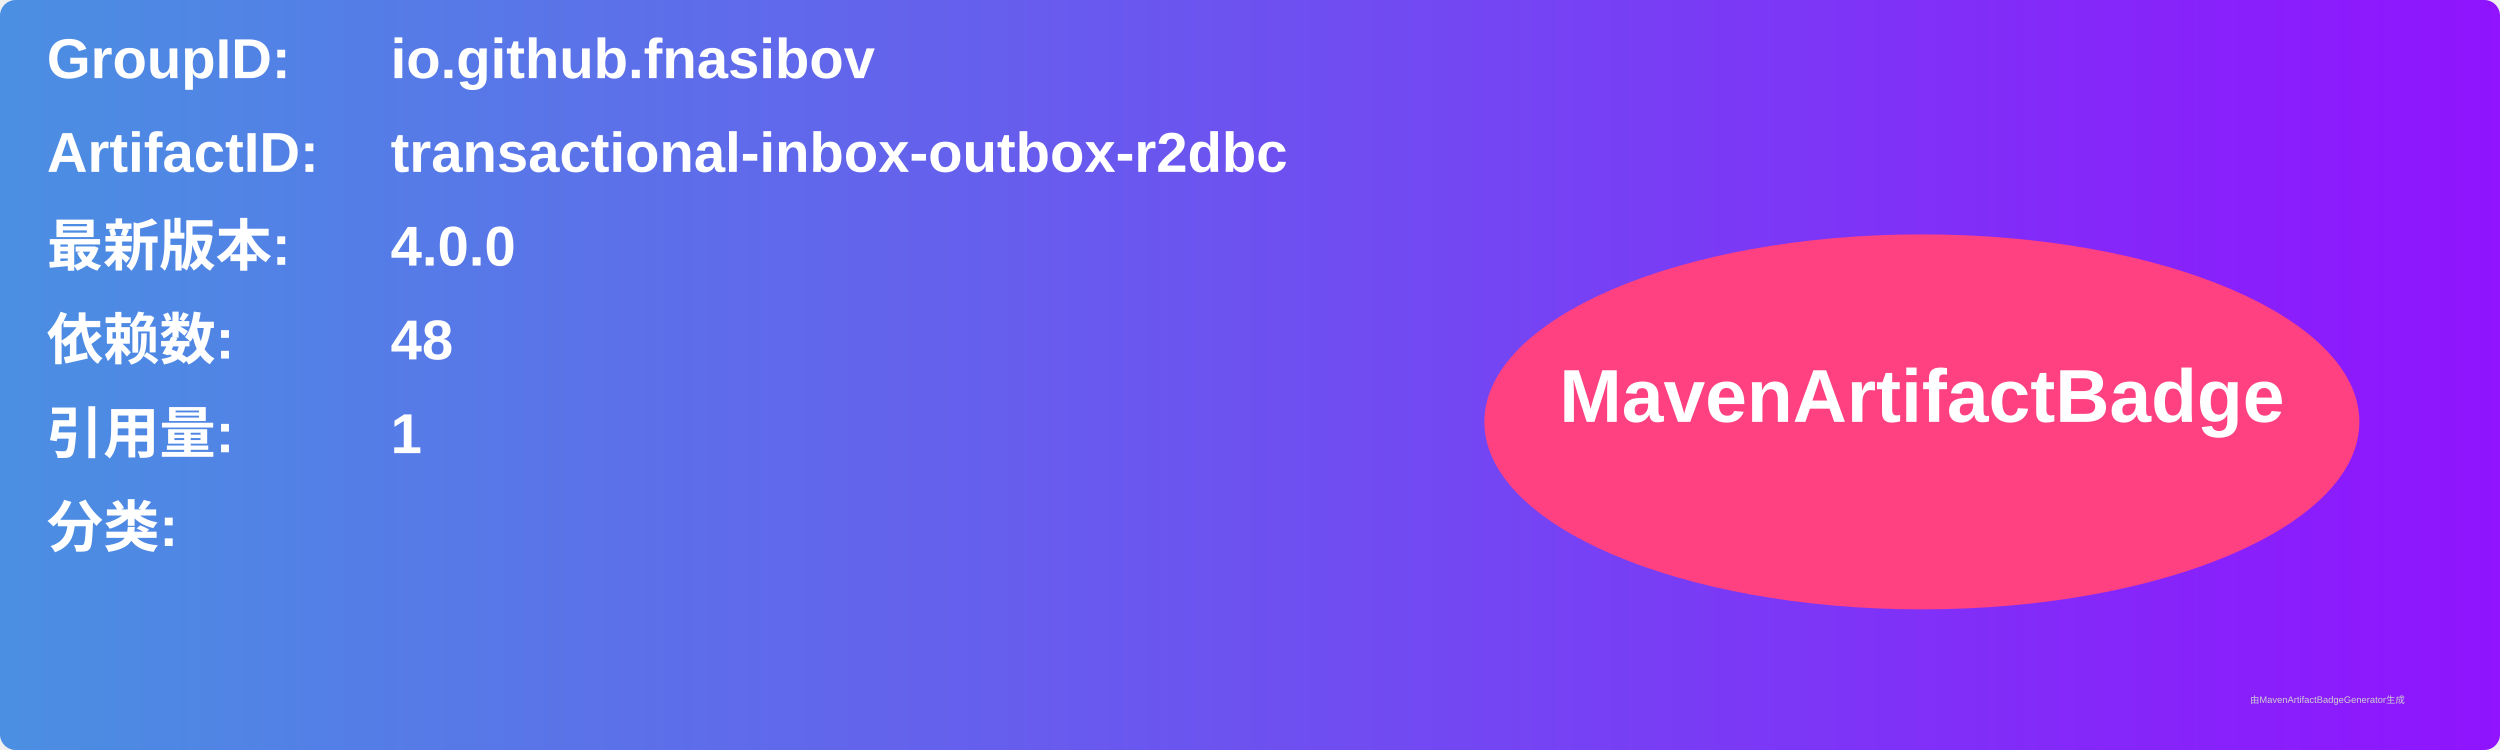
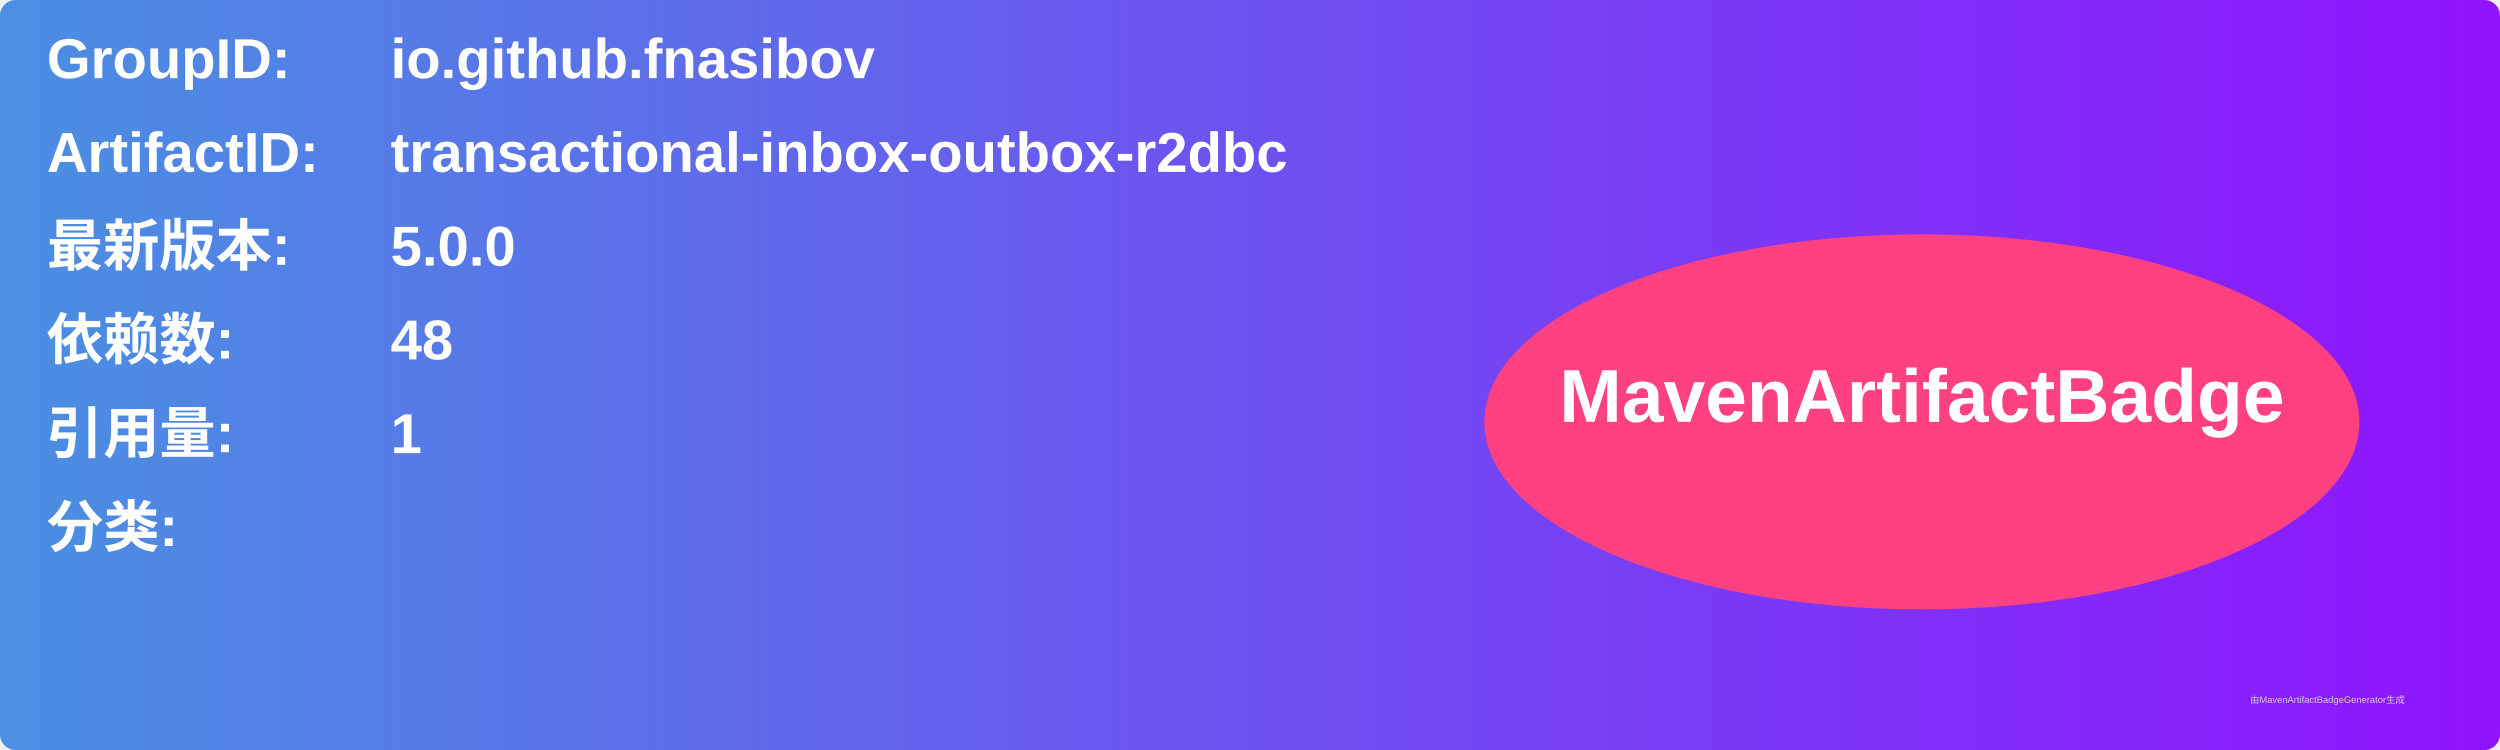
<svg xmlns="http://www.w3.org/2000/svg" width="800" height="240" viewBox="0 0 800 240">
  <linearGradient id="grad" x1="0%" y1="0%" x2="100%" y2="0%">
    <stop offset="0%" stop-color="#4a90e2" />
    <stop offset="100%" stop-color="#9013fe" />
  </linearGradient>
  <rect width="100%" height="100%" rx="5" ry="5" fill="url(#grad)" />
  <g transform="translate(15, 15)">
    <text x="0" y="10" font-family="Arial" font-size="18" fill="white" font-weight="bold" width="260">GroupID:</text>
    <text x="110" y="10" font-family="Arial" font-size="18" fill="white" font-weight="bold" width="460">io.github.fnasibov</text>
    <text x="0" y="40" font-family="Arial" font-size="18" fill="white" font-weight="bold" width="260">ArtifactID:</text>
    <text x="110" y="40" font-family="Arial" font-size="18" fill="white" font-weight="bold" width="460">transactional-inbox-outbox-r2dbc</text>
    <text x="0" y="70" font-family="Arial" font-size="18" fill="white" font-weight="bold">最新版本:</text>
    <text x="110" y="70" font-family="Arial" font-size="18" fill="white" font-weight="bold">
-       <tspan font-weight="bold">4.0.0</tspan>
+       <tspan font-weight="bold">5.0.0</tspan>
    </text>
    <text x="0" y="100" font-family="Arial" font-size="18" fill="white" font-weight="bold">依赖数: </text>
    <text x="110" y="100" font-family="Arial" font-size="18" fill="white">
      <tspan font-weight="bold">48</tspan>
    </text>
    <text x="0" y="130" font-family="Arial" font-size="18" fill="white" font-weight="bold">引用量: </text>
    <text x="110" y="130" font-family="Arial" font-size="18" fill="white">
      <tspan font-weight="bold">1</tspan>
    </text>
    <text x="0" y="160" font-family="Arial" font-size="18" fill="white" font-weight="bold">分类:</text>
    <text x="10" y="190" font-family="Arial" font-size="10" fill="white">
      <tspan font-weight="bold" />
    </text>
    <ellipse cx="600" cy="120" rx="140" ry="60" fill="#ff4081" />
    <text x="600" y="120" text-anchor="middle" font-family="Arial" font-size="24" fill="white" font-weight="bold">MavenArtifactBadge</text>
  </g>
  <text x="720" y="225" font-family="Arial" font-size="3" fill="#d0d0d0">由MavenArtifactBadgeGenerator生成</text>
</svg>
